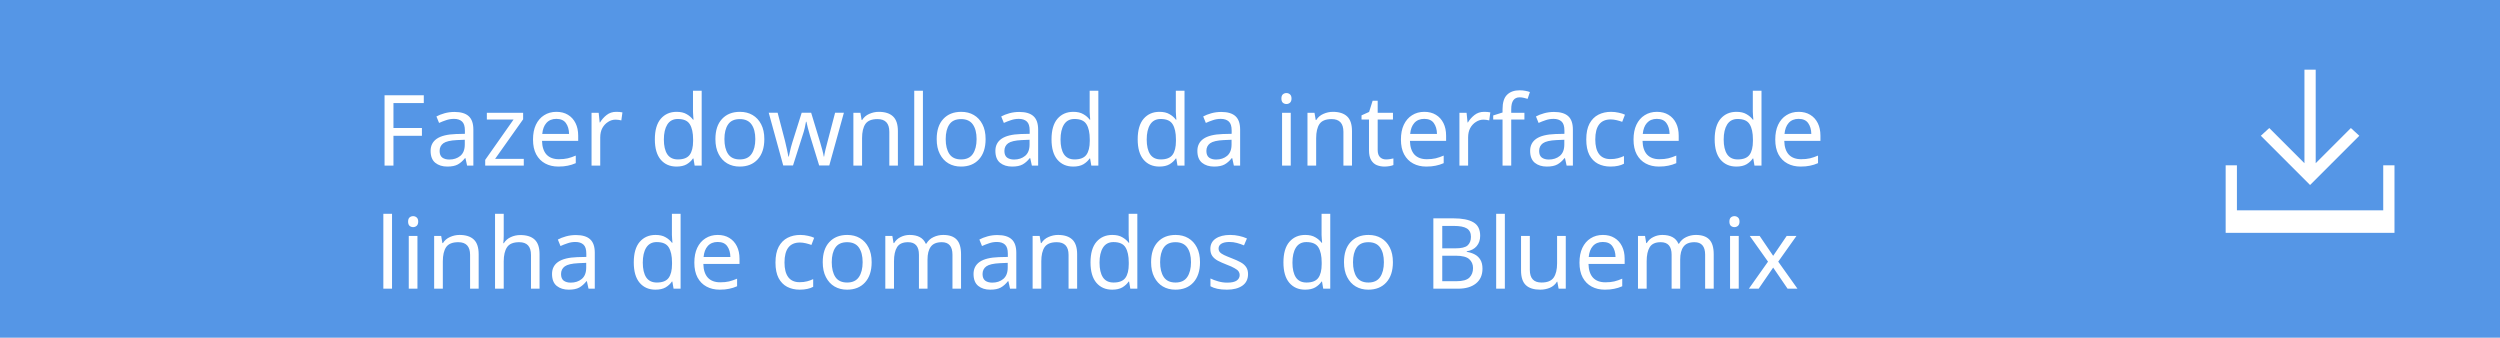
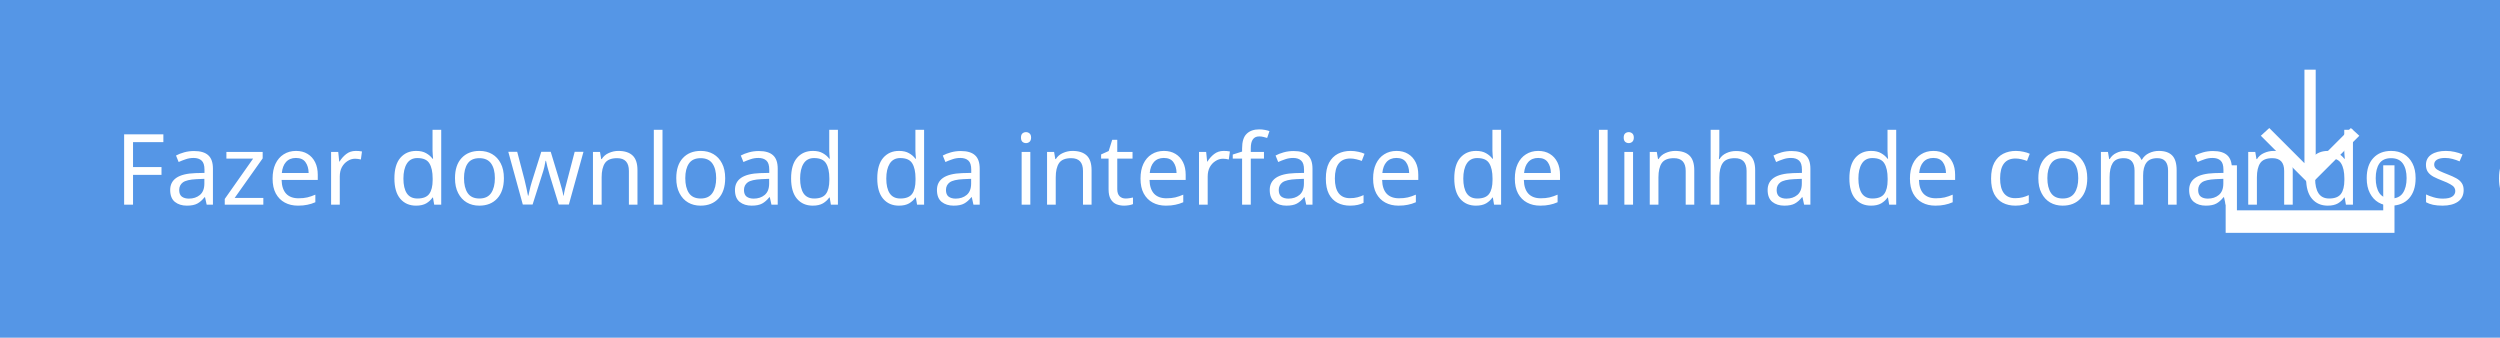
<svg xmlns="http://www.w3.org/2000/svg" version="1.1" id="Layer_1" x="0px" y="0px" width="355.4px" height="48px" viewBox="149 -12 355.4 48" style="enable-background:new 149 -12 355.4 48;" xml:space="preserve">
-   <defs id="defs17" />
-   <style type="text/css" id="style3">
+   <style type="text/css">
	.st0{fill:#5596E6;}
	.st1{fill:#FFFFFF;}
	.st2{font-family:'HelvNeueBoldforIBM';}
	.st3{font-size:14px;}
</style>
-   <rect x="149" y="-12" class="st0" width="355.4" height="48" id="rect5" />
-   <text class="st1 st2 st3" id="text7" style="font-style:normal;font-variant:normal;font-weight:normal;font-stretch:normal;font-size:14px;line-height:125%;font-family:HelvNeueBoldforIBM;-inkscape-font-specification:'HelvNeueBoldforIBM, Normal';text-align:start;writing-mode:lr-tb;text-anchor:start;fill:#ffffff" x="202.308" y="11.541">
-     <tspan id="tspan3347" x="202.308" y="11.541">Fazer download da interface de </tspan>
-     <tspan id="tspan3349" x="202.308" y="29.041">linha de comandos do Bluemix</tspan>
-   </text>
-   <g id="g9">
-     <polygon class="st1" points="484.4,7.3 483.2,6.2 478.2,11.2 478.2,-2.1 476.6,-2.1 476.6,11.2 471.6,6.2 470.4,7.3 477.4,14.3     " id="polygon11" />
-     <polygon class="st1" points="487.8,11.5 487.8,17.9 467,17.9 467,11.5 465.4,11.5 465.4,17.9 465.4,21.1 467,21.1 487.8,21.1    489.4,21.1 489.4,17.9 489.4,11.5  " id="polygon13" />
+   <rect x="149" y="-12" class="st0" width="355.4" height="48" />
+   <text transform="matrix(1 0 0 1 165.2869 17.0946)" class="st1 st2 st3">Fazer download da interface de linha de comandos do Bluemix</text>
+   <g>
+     <polygon class="st1" points="484.4,7.3 483.2,6.2 478.2,11.2 478.2,-2.1 476.6,-2.1 476.6,11.2 471.6,6.2 470.4,7.3 477.4,14.3     " />
+     <polygon class="st1" points="487.8,11.5 487.8,17.9 467,17.9 467,11.5 465.4,11.5 465.4,17.9 465.4,21.1 467,21.1 487.8,21.1    489.4,21.1 489.4,17.9 489.4,11.5  " />
  </g>
</svg>
